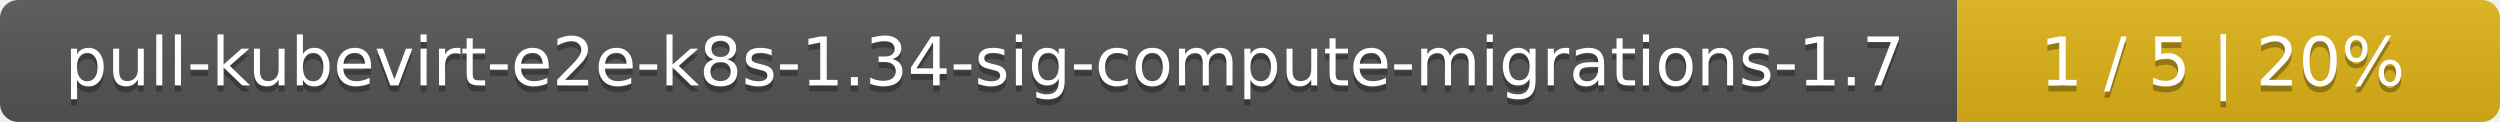
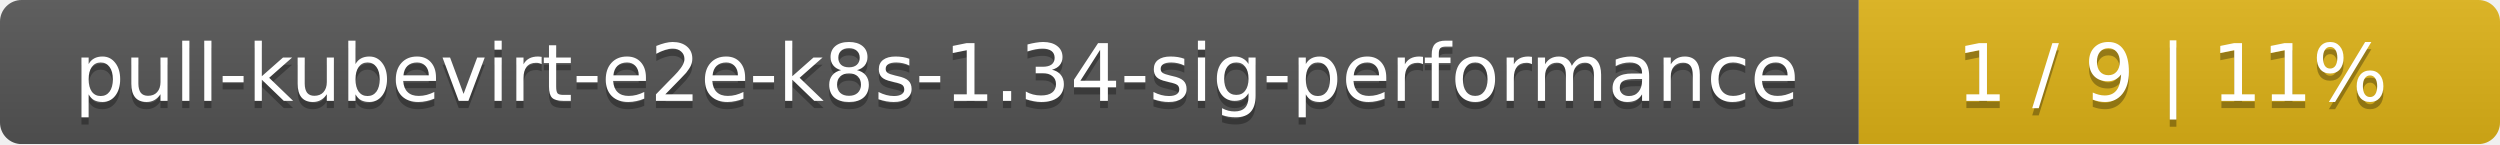
- <svg xmlns="http://www.w3.org/2000/svg" width="410" height="20">
+ <svg xmlns="http://www.w3.org/2000/svg" width="347" height="20">
  <linearGradient id="smooth" x2="0" y2="100%">
    <stop offset="0" stop-color="#bbb" stop-opacity=".1" />
    <stop offset="1" stop-opacity=".1" />
  </linearGradient>
  <mask id="round">
-     <rect width="410" height="20" rx="3" fill="#fff" />
+     <rect width="347" height="20" rx="3" fill="#fff" />
  </mask>
  <g mask="url(#round)">
-     <rect width="321" height="20" fill="#555" />
-     <rect x="321" width="89" height="20" fill="#dfb317" />
-     <rect width="410" height="20" fill="url(#smooth)" />
+     <rect width="258" height="20" fill="#555" />
+     <rect x="258" width="89" height="20" fill="#dfb317" />
+     <rect width="347" height="20" fill="url(#smooth)" />
  </g>
  <g fill="#fff" text-anchor="middle" font-family="DejaVu Sans,Verdana,Geneva,sans-serif" font-size="11">
-     <text x="161.5" y="15" fill="#010101" fill-opacity=".3">pull-kubevirt-e2e-k8s-1.34-sig-compute-migrations-1.7</text>
-     <text x="161.5" y="14">pull-kubevirt-e2e-k8s-1.34-sig-compute-migrations-1.7</text>
-     <text x="364.5" y="15" fill="#010101" fill-opacity=".3">1 / 5    |    20%</text>
-     <text x="364.5" y="14">1 / 5    |    20%</text>
+     <text x="130" y="15" fill="#010101" fill-opacity=".3">pull-kubevirt-e2e-k8s-1.34-sig-performance</text>
+     <text x="130" y="14">pull-kubevirt-e2e-k8s-1.34-sig-performance</text>
+     <text x="301.5" y="15" fill="#010101" fill-opacity=".3">1 / 9    |    11%</text>
+     <text x="301.5" y="14">1 / 9    |    11%</text>
  </g>
</svg>
